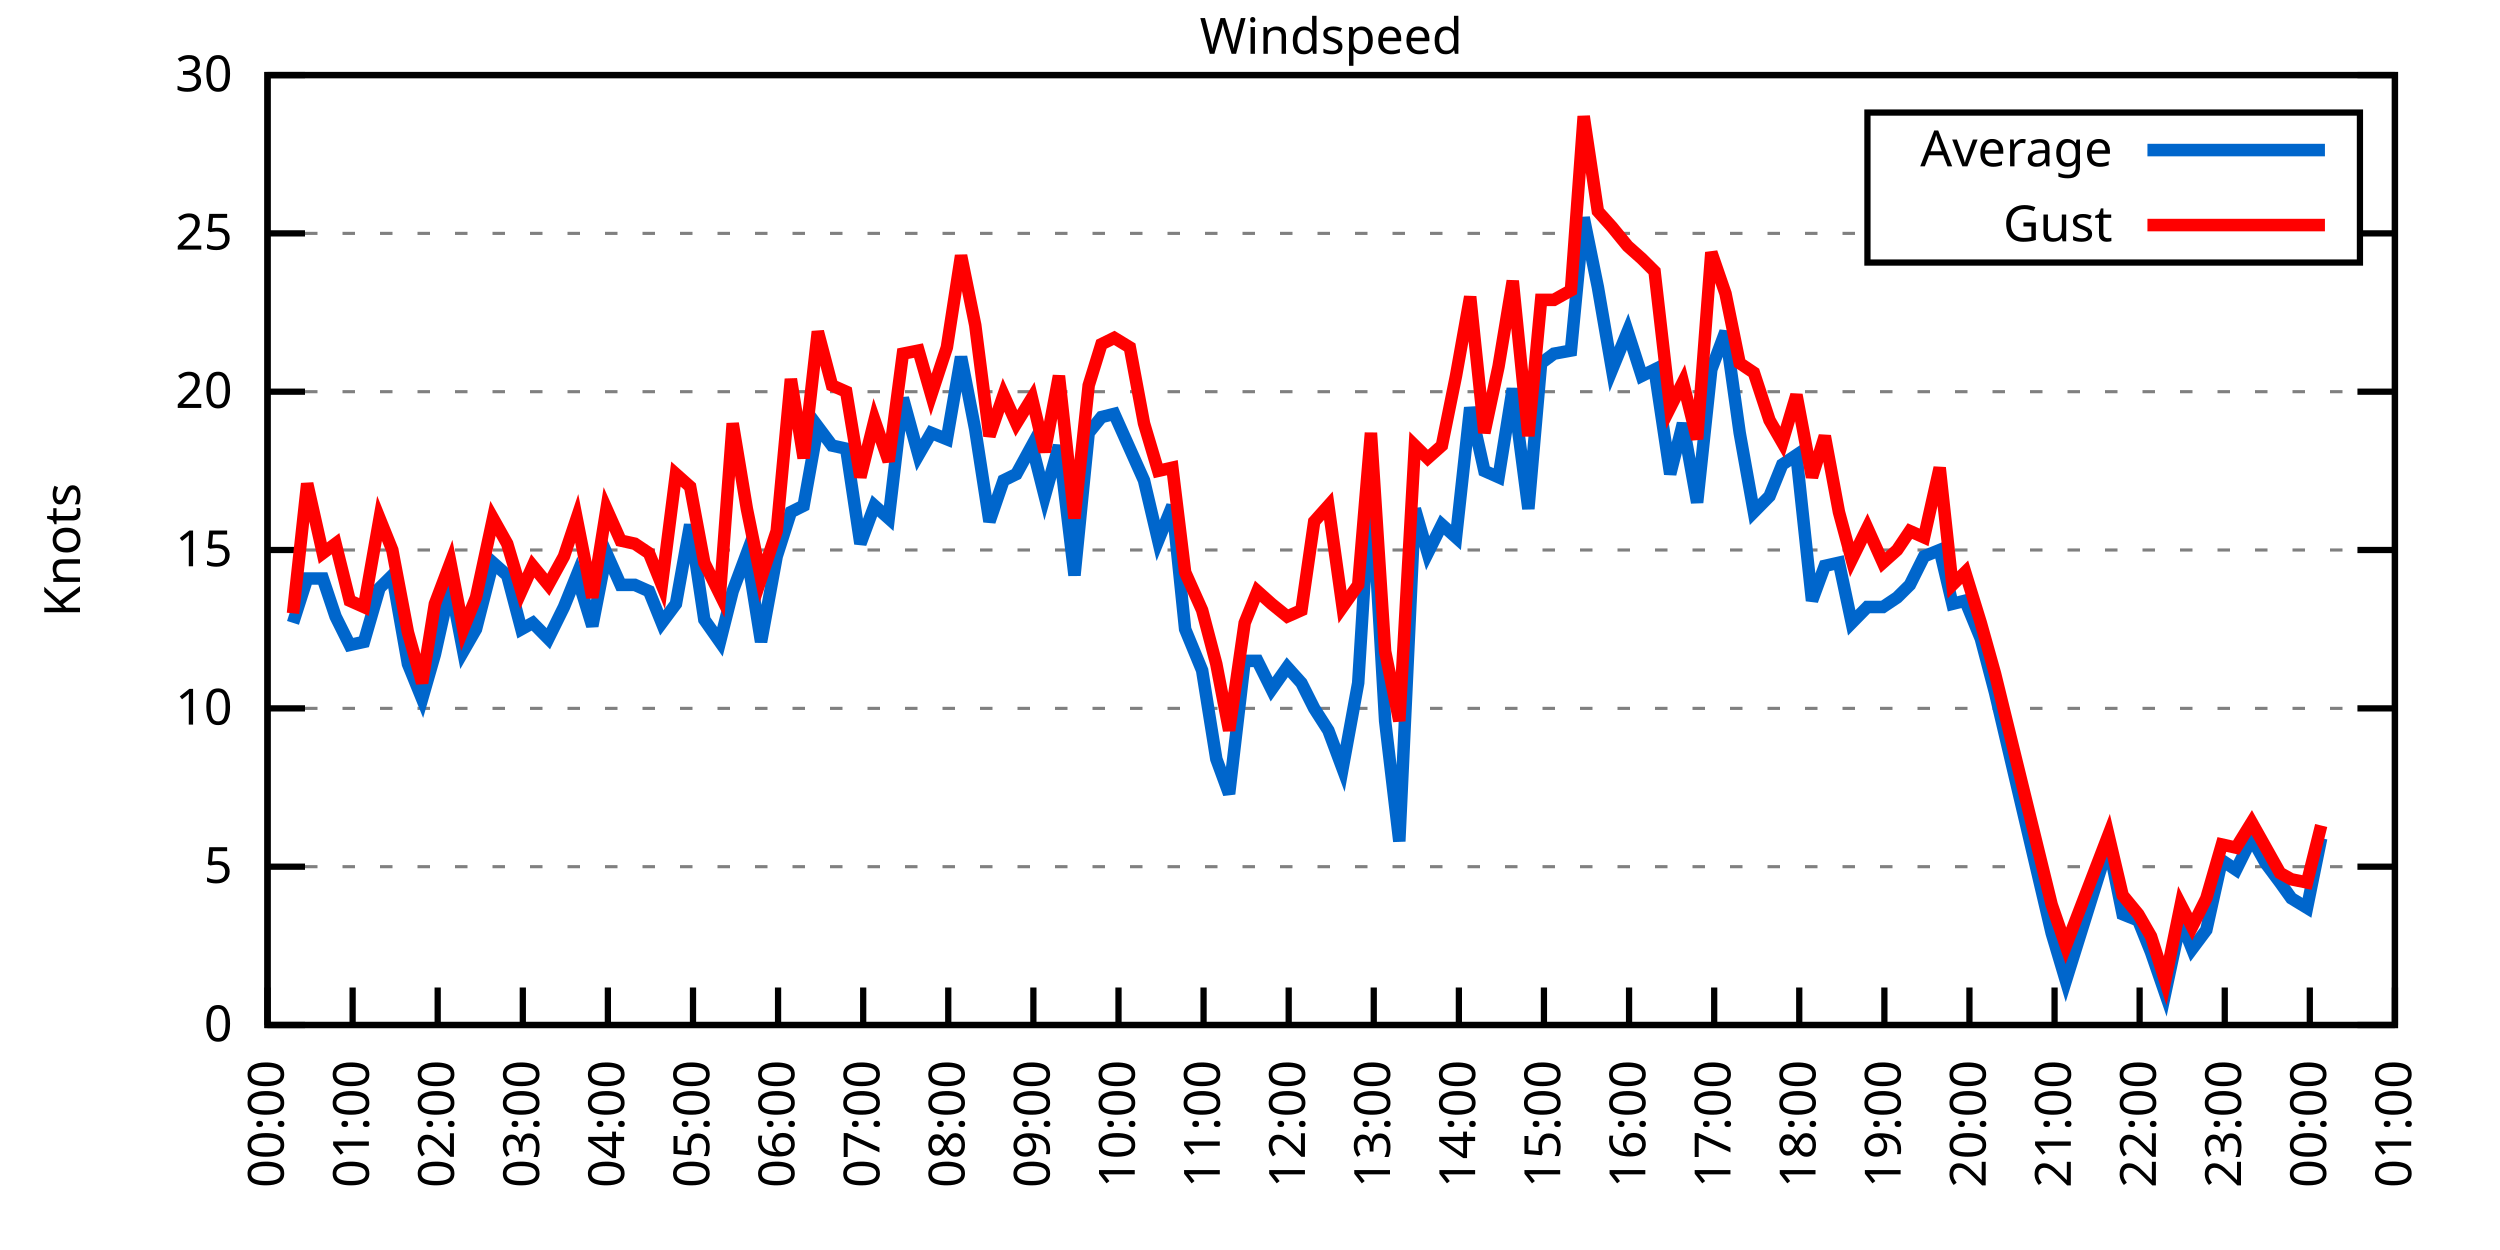
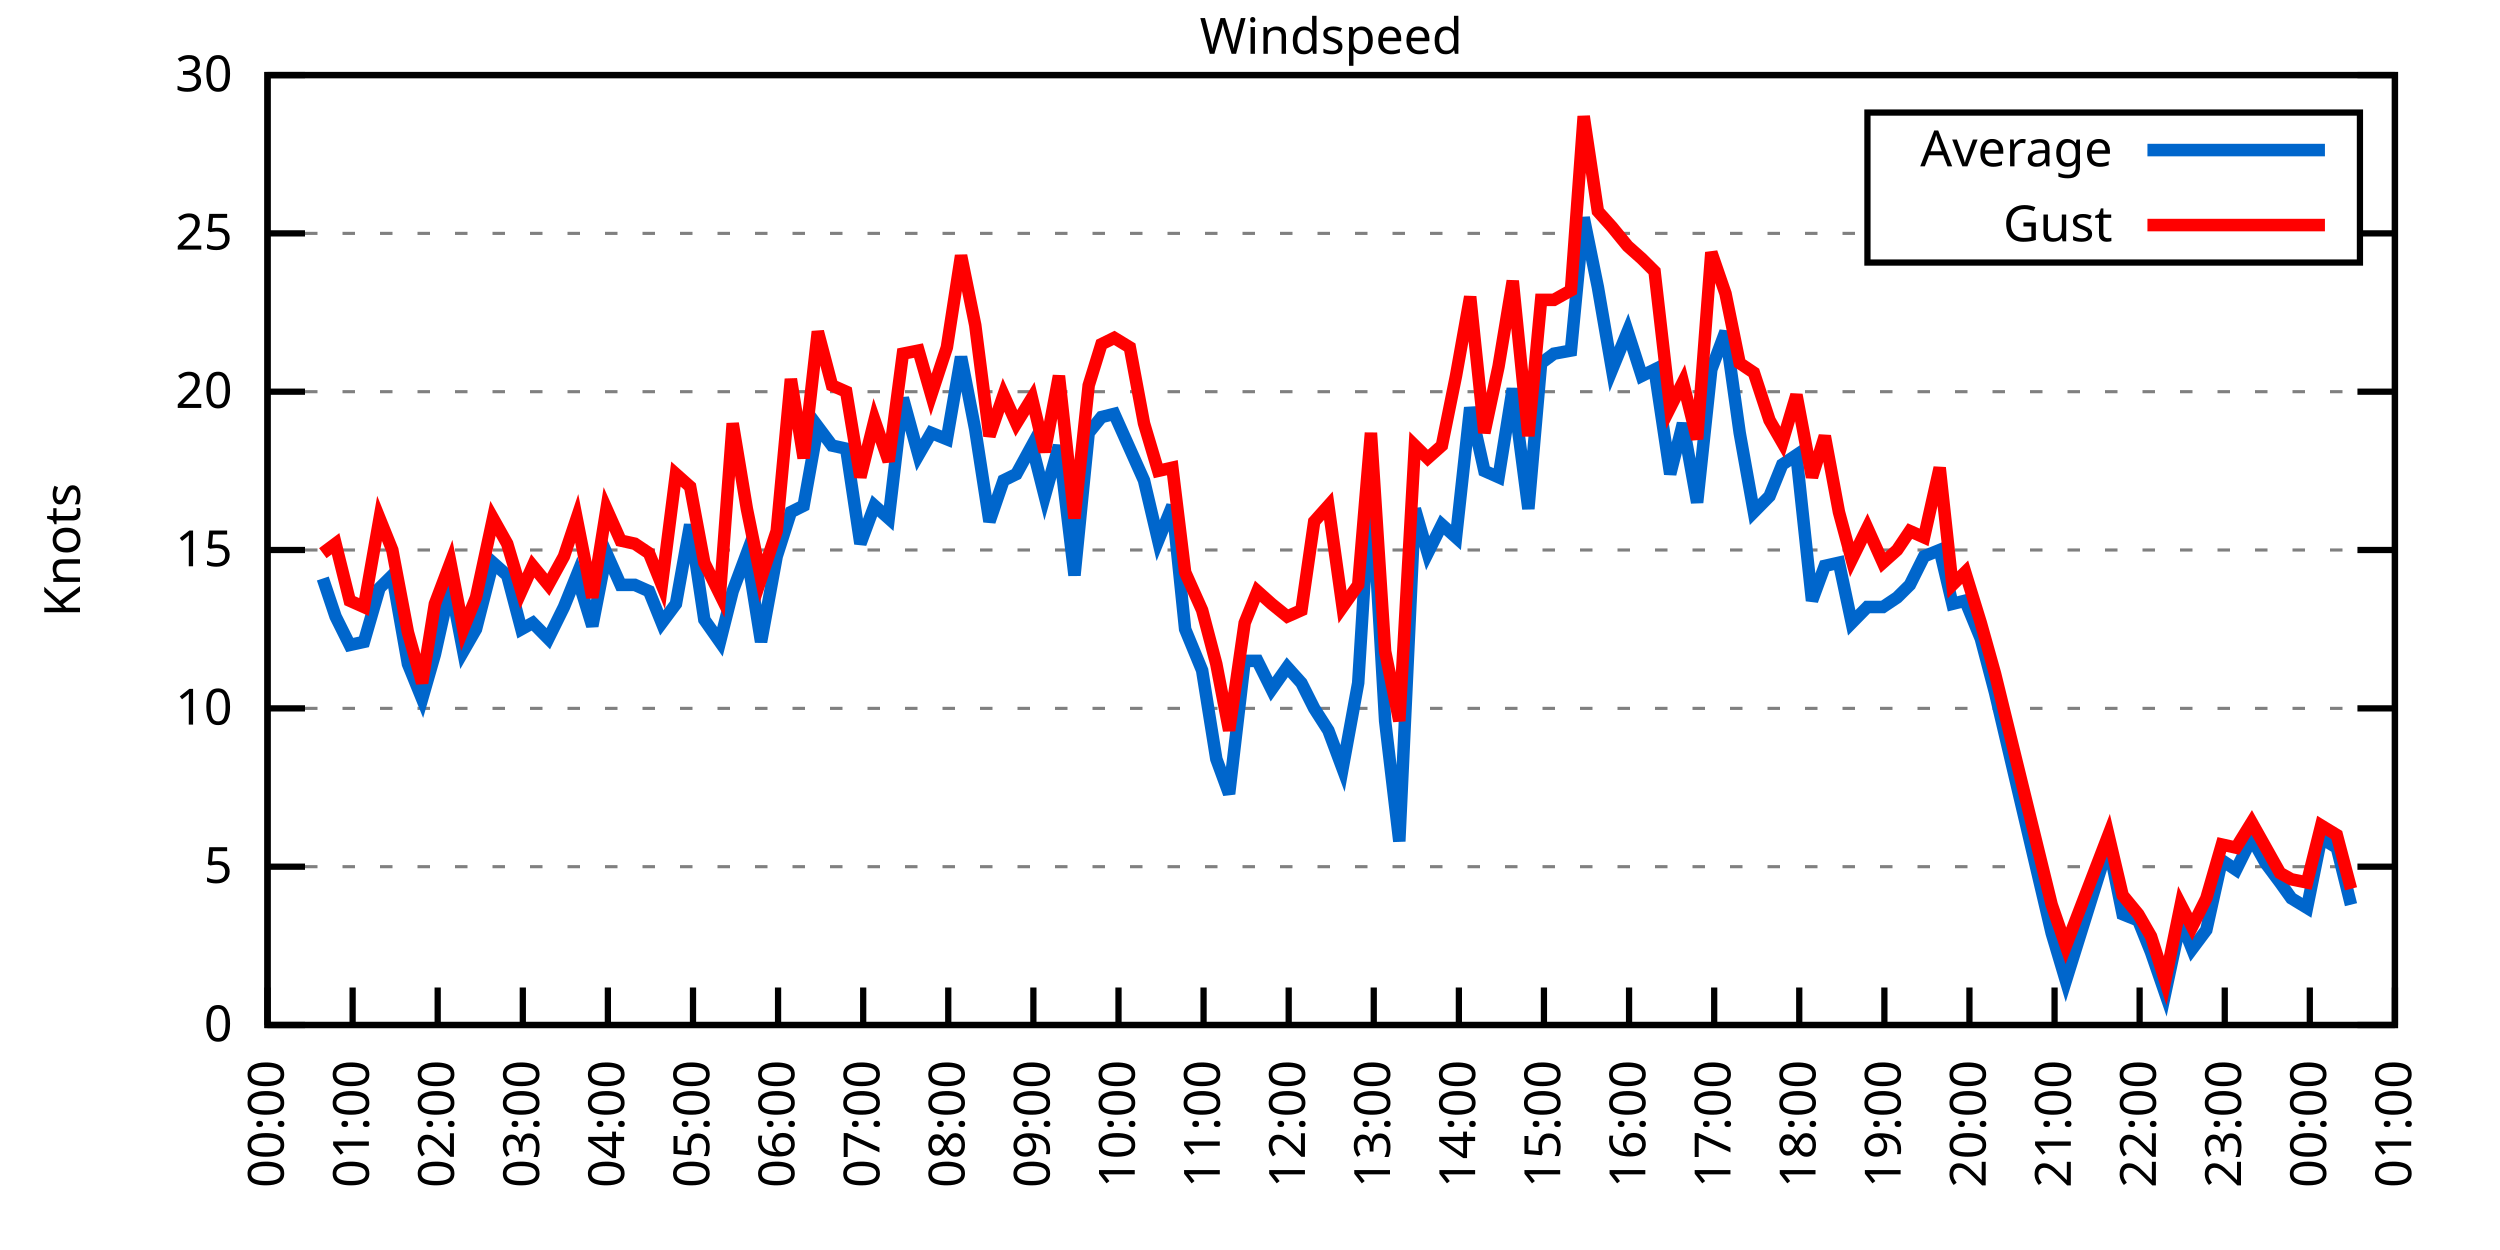
<svg xmlns="http://www.w3.org/2000/svg" xmlns:xlink="http://www.w3.org/1999/xlink" width="400" height="200" viewBox="0 0 400 200">
  <g id="gnuplot_canvas">
    <rect x="0" y="0" width="400" height="200" fill="none" />
    <defs>
      <circle id="gpDot" r="0.5" stroke-width="0.5" stroke="currentColor" />
      <path id="gpPt0" stroke-width="0.333" stroke="currentColor" d="M-1,0 h2 M0,-1 v2" />
      <path id="gpPt1" stroke-width="0.333" stroke="currentColor" d="M-1,-1 L1,1 M1,-1 L-1,1" />
      <path id="gpPt2" stroke-width="0.333" stroke="currentColor" d="M-1,0 L1,0 M0,-1 L0,1 M-1,-1 L1,1 M-1,1 L1,-1" />
      <rect id="gpPt3" stroke-width="0.333" stroke="currentColor" x="-1" y="-1" width="2" height="2" />
      <rect id="gpPt4" stroke-width="0.333" stroke="currentColor" fill="currentColor" x="-1" y="-1" width="2" height="2" />
      <circle id="gpPt5" stroke-width="0.333" stroke="currentColor" cx="0" cy="0" r="1" />
      <use xlink:href="#gpPt5" id="gpPt6" fill="currentColor" stroke="none" />
      <path id="gpPt7" stroke-width="0.333" stroke="currentColor" d="M0,-1.33 L-1.33,0.67 L1.33,0.67 z" />
      <use xlink:href="#gpPt7" id="gpPt8" fill="currentColor" stroke="none" />
      <use xlink:href="#gpPt7" id="gpPt9" stroke="currentColor" transform="rotate(180)" />
      <use xlink:href="#gpPt9" id="gpPt10" fill="currentColor" stroke="none" />
      <use xlink:href="#gpPt3" id="gpPt11" stroke="currentColor" transform="rotate(45)" />
      <use xlink:href="#gpPt11" id="gpPt12" fill="currentColor" stroke="none" />
      <path id="gpPt13" stroke-width="0.333" stroke="currentColor" d="M0,1.330 L1.265,0.411 L0.782,-1.067 L-0.782,-1.076 L-1.265,0.411 z" />
      <use xlink:href="#gpPt13" id="gpPt14" fill="currentColor" stroke="none" />
      <filter id="textbox" filterUnits="objectBoundingBox" x="0" y="0" height="1" width="1">
        <feFlood flood-color="white" flood-opacity="1" result="bgnd" />
        <feComposite in="SourceGraphic" in2="bgnd" operator="atop" />
      </filter>
      <filter id="greybox" filterUnits="objectBoundingBox" x="0" y="0" height="1" width="1">
        <feFlood flood-color="lightgrey" flood-opacity="1" result="grey" />
        <feComposite in="SourceGraphic" in2="grey" operator="atop" />
      </filter>
    </defs>
    <g fill="none" color="white" stroke="currentColor" stroke-width="1.00" stroke-linecap="butt" stroke-linejoin="miter">
</g>
    <g fill="none" color="black" stroke="currentColor" stroke-width="1.00" stroke-linecap="butt" stroke-linejoin="miter">
      <g stroke="none" shape-rendering="crispEdges">
        <polygon fill="rgb(255, 255, 255)" points="42.80,164.00 383.18,164.00 383.18,12.02 42.80,12.02 " />
      </g>
    </g>
    <g fill="none" color="black" stroke="currentColor" stroke-width="1.00" stroke-linecap="butt" stroke-linejoin="miter">
</g>
    <g fill="none" color="black" stroke="black" stroke-width="0.50" stroke-linecap="butt" stroke-linejoin="miter">
</g>
    <g fill="none" color="gray" stroke="currentColor" stroke-width="0.50" stroke-linecap="butt" stroke-linejoin="miter">
      <path stroke="gray" stroke-dasharray="2,4" class="gridline" d="M42.80,164.00 L383.19,164.00  " />
    </g>
    <g fill="none" color="gray" stroke="gray" stroke-width="1.00" stroke-linecap="butt" stroke-linejoin="miter">
</g>
    <g fill="none" color="black" stroke="currentColor" stroke-width="1.00" stroke-linecap="butt" stroke-linejoin="miter">
      <path stroke="black" d="M42.80,164.00 L48.80,164.00 M383.19,164.00 L377.19,164.00  " />
      <g transform="translate(37.20,166.60)" stroke="none" fill="black" font-family="Sans" font-size="8.00" text-anchor="end">
        <text>
          <tspan font-family="Sans"> 0</tspan>
        </text>
      </g>
    </g>
    <g fill="none" color="black" stroke="currentColor" stroke-width="1.00" stroke-linecap="butt" stroke-linejoin="miter">
</g>
    <g fill="none" color="black" stroke="black" stroke-width="0.50" stroke-linecap="butt" stroke-linejoin="miter">
</g>
    <g fill="none" color="gray" stroke="currentColor" stroke-width="0.50" stroke-linecap="butt" stroke-linejoin="miter">
      <path stroke="gray" stroke-dasharray="2,4" class="gridline" d="M42.80,138.67 L383.19,138.67  " />
    </g>
    <g fill="none" color="gray" stroke="gray" stroke-width="1.00" stroke-linecap="butt" stroke-linejoin="miter">
</g>
    <g fill="none" color="black" stroke="currentColor" stroke-width="1.00" stroke-linecap="butt" stroke-linejoin="miter">
      <path stroke="black" d="M42.80,138.67 L48.80,138.67 M383.19,138.67 L377.19,138.67  " />
      <g transform="translate(37.20,141.27)" stroke="none" fill="black" font-family="Sans" font-size="8.00" text-anchor="end">
        <text>
          <tspan font-family="Sans"> 5</tspan>
        </text>
      </g>
    </g>
    <g fill="none" color="black" stroke="currentColor" stroke-width="1.00" stroke-linecap="butt" stroke-linejoin="miter">
</g>
    <g fill="none" color="black" stroke="black" stroke-width="0.50" stroke-linecap="butt" stroke-linejoin="miter">
</g>
    <g fill="none" color="gray" stroke="currentColor" stroke-width="0.50" stroke-linecap="butt" stroke-linejoin="miter">
      <path stroke="gray" stroke-dasharray="2,4" class="gridline" d="M42.80,113.34 L383.19,113.34  " />
    </g>
    <g fill="none" color="gray" stroke="gray" stroke-width="1.00" stroke-linecap="butt" stroke-linejoin="miter">
</g>
    <g fill="none" color="black" stroke="currentColor" stroke-width="1.00" stroke-linecap="butt" stroke-linejoin="miter">
      <path stroke="black" d="M42.80,113.34 L48.80,113.34 M383.19,113.34 L377.19,113.34  " />
      <g transform="translate(37.20,115.94)" stroke="none" fill="black" font-family="Sans" font-size="8.00" text-anchor="end">
        <text>
          <tspan font-family="Sans"> 10</tspan>
        </text>
      </g>
    </g>
    <g fill="none" color="black" stroke="currentColor" stroke-width="1.00" stroke-linecap="butt" stroke-linejoin="miter">
</g>
    <g fill="none" color="black" stroke="black" stroke-width="0.50" stroke-linecap="butt" stroke-linejoin="miter">
</g>
    <g fill="none" color="gray" stroke="currentColor" stroke-width="0.50" stroke-linecap="butt" stroke-linejoin="miter">
      <path stroke="gray" stroke-dasharray="2,4" class="gridline" d="M42.80,88.00 L383.19,88.00  " />
    </g>
    <g fill="none" color="gray" stroke="gray" stroke-width="1.00" stroke-linecap="butt" stroke-linejoin="miter">
</g>
    <g fill="none" color="black" stroke="currentColor" stroke-width="1.00" stroke-linecap="butt" stroke-linejoin="miter">
      <path stroke="black" d="M42.80,88.00 L48.80,88.00 M383.19,88.00 L377.19,88.00  " />
      <g transform="translate(37.20,90.60)" stroke="none" fill="black" font-family="Sans" font-size="8.00" text-anchor="end">
        <text>
          <tspan font-family="Sans"> 15</tspan>
        </text>
      </g>
    </g>
    <g fill="none" color="black" stroke="currentColor" stroke-width="1.00" stroke-linecap="butt" stroke-linejoin="miter">
</g>
    <g fill="none" color="black" stroke="black" stroke-width="0.50" stroke-linecap="butt" stroke-linejoin="miter">
</g>
    <g fill="none" color="gray" stroke="currentColor" stroke-width="0.50" stroke-linecap="butt" stroke-linejoin="miter">
      <path stroke="gray" stroke-dasharray="2,4" class="gridline" d="M42.80,62.67 L383.19,62.67  " />
    </g>
    <g fill="none" color="gray" stroke="gray" stroke-width="1.00" stroke-linecap="butt" stroke-linejoin="miter">
</g>
    <g fill="none" color="black" stroke="currentColor" stroke-width="1.00" stroke-linecap="butt" stroke-linejoin="miter">
      <path stroke="black" d="M42.80,62.67 L48.80,62.67 M383.19,62.67 L377.19,62.67  " />
      <g transform="translate(37.20,65.27)" stroke="none" fill="black" font-family="Sans" font-size="8.00" text-anchor="end">
        <text>
          <tspan font-family="Sans"> 20</tspan>
        </text>
      </g>
    </g>
    <g fill="none" color="black" stroke="currentColor" stroke-width="1.00" stroke-linecap="butt" stroke-linejoin="miter">
</g>
    <g fill="none" color="black" stroke="black" stroke-width="0.50" stroke-linecap="butt" stroke-linejoin="miter">
</g>
    <g fill="none" color="gray" stroke="currentColor" stroke-width="0.50" stroke-linecap="butt" stroke-linejoin="miter">
      <path stroke="gray" stroke-dasharray="2,4" class="gridline" d="M42.80,37.34 L298.79,37.34 M377.59,37.34 L383.19,37.34  " />
    </g>
    <g fill="none" color="gray" stroke="gray" stroke-width="1.00" stroke-linecap="butt" stroke-linejoin="miter">
</g>
    <g fill="none" color="black" stroke="currentColor" stroke-width="1.00" stroke-linecap="butt" stroke-linejoin="miter">
      <path stroke="black" d="M42.80,37.34 L48.80,37.34 M383.19,37.34 L377.19,37.34  " />
      <g transform="translate(37.20,39.94)" stroke="none" fill="black" font-family="Sans" font-size="8.00" text-anchor="end">
        <text>
          <tspan font-family="Sans"> 25</tspan>
        </text>
      </g>
    </g>
    <g fill="none" color="black" stroke="currentColor" stroke-width="1.00" stroke-linecap="butt" stroke-linejoin="miter">
</g>
    <g fill="none" color="black" stroke="black" stroke-width="0.50" stroke-linecap="butt" stroke-linejoin="miter">
</g>
    <g fill="none" color="gray" stroke="currentColor" stroke-width="0.50" stroke-linecap="butt" stroke-linejoin="miter">
      <path stroke="gray" stroke-dasharray="2,4" class="gridline" d="M42.80,12.01 L383.19,12.01  " />
    </g>
    <g fill="none" color="gray" stroke="gray" stroke-width="1.00" stroke-linecap="butt" stroke-linejoin="miter">
</g>
    <g fill="none" color="black" stroke="currentColor" stroke-width="1.00" stroke-linecap="butt" stroke-linejoin="miter">
      <path stroke="black" d="M42.80,12.01 L48.80,12.01 M383.19,12.01 L377.19,12.01  " />
      <g transform="translate(37.20,14.61)" stroke="none" fill="black" font-family="Sans" font-size="8.00" text-anchor="end">
        <text>
          <tspan font-family="Sans"> 30</tspan>
        </text>
      </g>
    </g>
    <g fill="none" color="black" stroke="currentColor" stroke-width="1.00" stroke-linecap="butt" stroke-linejoin="miter">
      <path stroke="black" d="M42.80,164.00 L42.80,158.00  " />
      <g transform="translate(45.40,169.60) rotate(270.00)" stroke="none" fill="black" font-family="Sans" font-size="8.00" text-anchor="end">
        <text>
          <tspan font-family="Sans">00:00</tspan>
        </text>
      </g>
    </g>
    <g fill="none" color="black" stroke="currentColor" stroke-width="1.00" stroke-linecap="butt" stroke-linejoin="miter">
      <path stroke="black" d="M56.42,164.00 L56.42,158.00  " />
      <g transform="translate(59.02,169.60) rotate(270.00)" stroke="none" fill="black" font-family="Sans" font-size="8.00" text-anchor="end">
        <text>
          <tspan font-family="Sans">01:00</tspan>
        </text>
      </g>
    </g>
    <g fill="none" color="black" stroke="currentColor" stroke-width="1.00" stroke-linecap="butt" stroke-linejoin="miter">
      <path stroke="black" d="M70.03,164.00 L70.03,158.00  " />
      <g transform="translate(72.63,169.60) rotate(270.00)" stroke="none" fill="black" font-family="Sans" font-size="8.00" text-anchor="end">
        <text>
          <tspan font-family="Sans">02:00</tspan>
        </text>
      </g>
    </g>
    <g fill="none" color="black" stroke="currentColor" stroke-width="1.00" stroke-linecap="butt" stroke-linejoin="miter">
      <path stroke="black" d="M83.65,164.00 L83.65,158.00  " />
      <g transform="translate(86.25,169.60) rotate(270.00)" stroke="none" fill="black" font-family="Sans" font-size="8.00" text-anchor="end">
        <text>
          <tspan font-family="Sans">03:00</tspan>
        </text>
      </g>
    </g>
    <g fill="none" color="black" stroke="currentColor" stroke-width="1.00" stroke-linecap="butt" stroke-linejoin="miter">
      <path stroke="black" d="M97.26,164.00 L97.26,158.00  " />
      <g transform="translate(99.86,169.60) rotate(270.00)" stroke="none" fill="black" font-family="Sans" font-size="8.00" text-anchor="end">
        <text>
          <tspan font-family="Sans">04:00</tspan>
        </text>
      </g>
    </g>
    <g fill="none" color="black" stroke="currentColor" stroke-width="1.00" stroke-linecap="butt" stroke-linejoin="miter">
      <path stroke="black" d="M110.88,164.00 L110.88,158.00  " />
      <g transform="translate(113.48,169.60) rotate(270.00)" stroke="none" fill="black" font-family="Sans" font-size="8.00" text-anchor="end">
        <text>
          <tspan font-family="Sans">05:00</tspan>
        </text>
      </g>
    </g>
    <g fill="none" color="black" stroke="currentColor" stroke-width="1.00" stroke-linecap="butt" stroke-linejoin="miter">
      <path stroke="black" d="M124.49,164.00 L124.49,158.00  " />
      <g transform="translate(127.09,169.60) rotate(270.00)" stroke="none" fill="black" font-family="Sans" font-size="8.00" text-anchor="end">
        <text>
          <tspan font-family="Sans">06:00</tspan>
        </text>
      </g>
    </g>
    <g fill="none" color="black" stroke="currentColor" stroke-width="1.00" stroke-linecap="butt" stroke-linejoin="miter">
      <path stroke="black" d="M138.11,164.00 L138.11,158.00  " />
      <g transform="translate(140.71,169.60) rotate(270.00)" stroke="none" fill="black" font-family="Sans" font-size="8.00" text-anchor="end">
        <text>
          <tspan font-family="Sans">07:00</tspan>
        </text>
      </g>
    </g>
    <g fill="none" color="black" stroke="currentColor" stroke-width="1.00" stroke-linecap="butt" stroke-linejoin="miter">
      <path stroke="black" d="M151.72,164.00 L151.72,158.00  " />
      <g transform="translate(154.32,169.60) rotate(270.00)" stroke="none" fill="black" font-family="Sans" font-size="8.00" text-anchor="end">
        <text>
          <tspan font-family="Sans">08:00</tspan>
        </text>
      </g>
    </g>
    <g fill="none" color="black" stroke="currentColor" stroke-width="1.00" stroke-linecap="butt" stroke-linejoin="miter">
      <path stroke="black" d="M165.34,164.00 L165.34,158.00  " />
      <g transform="translate(167.94,169.60) rotate(270.00)" stroke="none" fill="black" font-family="Sans" font-size="8.00" text-anchor="end">
        <text>
          <tspan font-family="Sans">09:00</tspan>
        </text>
      </g>
    </g>
    <g fill="none" color="black" stroke="currentColor" stroke-width="1.00" stroke-linecap="butt" stroke-linejoin="miter">
      <path stroke="black" d="M178.96,164.00 L178.96,158.00  " />
      <g transform="translate(181.56,169.60) rotate(270.00)" stroke="none" fill="black" font-family="Sans" font-size="8.00" text-anchor="end">
        <text>
          <tspan font-family="Sans">10:00</tspan>
        </text>
      </g>
    </g>
    <g fill="none" color="black" stroke="currentColor" stroke-width="1.00" stroke-linecap="butt" stroke-linejoin="miter">
      <path stroke="black" d="M192.57,164.00 L192.57,158.00  " />
      <g transform="translate(195.17,169.60) rotate(270.00)" stroke="none" fill="black" font-family="Sans" font-size="8.00" text-anchor="end">
        <text>
          <tspan font-family="Sans">11:00</tspan>
        </text>
      </g>
    </g>
    <g fill="none" color="black" stroke="currentColor" stroke-width="1.00" stroke-linecap="butt" stroke-linejoin="miter">
      <path stroke="black" d="M206.19,164.00 L206.19,158.00  " />
      <g transform="translate(208.79,169.60) rotate(270.00)" stroke="none" fill="black" font-family="Sans" font-size="8.00" text-anchor="end">
        <text>
          <tspan font-family="Sans">12:00</tspan>
        </text>
      </g>
    </g>
    <g fill="none" color="black" stroke="currentColor" stroke-width="1.00" stroke-linecap="butt" stroke-linejoin="miter">
      <path stroke="black" d="M219.80,164.00 L219.80,158.00  " />
      <g transform="translate(222.40,169.60) rotate(270.00)" stroke="none" fill="black" font-family="Sans" font-size="8.00" text-anchor="end">
        <text>
          <tspan font-family="Sans">13:00</tspan>
        </text>
      </g>
    </g>
    <g fill="none" color="black" stroke="currentColor" stroke-width="1.00" stroke-linecap="butt" stroke-linejoin="miter">
      <path stroke="black" d="M233.42,164.00 L233.42,158.00  " />
      <g transform="translate(236.02,169.60) rotate(270.00)" stroke="none" fill="black" font-family="Sans" font-size="8.00" text-anchor="end">
        <text>
          <tspan font-family="Sans">14:00</tspan>
        </text>
      </g>
    </g>
    <g fill="none" color="black" stroke="currentColor" stroke-width="1.00" stroke-linecap="butt" stroke-linejoin="miter">
      <path stroke="black" d="M247.03,164.00 L247.03,158.00  " />
      <g transform="translate(249.63,169.60) rotate(270.00)" stroke="none" fill="black" font-family="Sans" font-size="8.00" text-anchor="end">
        <text>
          <tspan font-family="Sans">15:00</tspan>
        </text>
      </g>
    </g>
    <g fill="none" color="black" stroke="currentColor" stroke-width="1.00" stroke-linecap="butt" stroke-linejoin="miter">
      <path stroke="black" d="M260.65,164.00 L260.65,158.00  " />
      <g transform="translate(263.25,169.60) rotate(270.00)" stroke="none" fill="black" font-family="Sans" font-size="8.00" text-anchor="end">
        <text>
          <tspan font-family="Sans">16:00</tspan>
        </text>
      </g>
    </g>
    <g fill="none" color="black" stroke="currentColor" stroke-width="1.00" stroke-linecap="butt" stroke-linejoin="miter">
      <path stroke="black" d="M274.27,164.00 L274.27,158.00  " />
      <g transform="translate(276.87,169.60) rotate(270.00)" stroke="none" fill="black" font-family="Sans" font-size="8.00" text-anchor="end">
        <text>
          <tspan font-family="Sans">17:00</tspan>
        </text>
      </g>
    </g>
    <g fill="none" color="black" stroke="currentColor" stroke-width="1.00" stroke-linecap="butt" stroke-linejoin="miter">
      <path stroke="black" d="M287.88,164.00 L287.88,158.00  " />
      <g transform="translate(290.48,169.60) rotate(270.00)" stroke="none" fill="black" font-family="Sans" font-size="8.00" text-anchor="end">
        <text>
          <tspan font-family="Sans">18:00</tspan>
        </text>
      </g>
    </g>
    <g fill="none" color="black" stroke="currentColor" stroke-width="1.00" stroke-linecap="butt" stroke-linejoin="miter">
      <path stroke="black" d="M301.50,164.00 L301.50,158.00  " />
      <g transform="translate(304.10,169.60) rotate(270.00)" stroke="none" fill="black" font-family="Sans" font-size="8.00" text-anchor="end">
        <text>
          <tspan font-family="Sans">19:00</tspan>
        </text>
      </g>
    </g>
    <g fill="none" color="black" stroke="currentColor" stroke-width="1.00" stroke-linecap="butt" stroke-linejoin="miter">
      <path stroke="black" d="M315.11,164.00 L315.11,158.00  " />
      <g transform="translate(317.71,169.60) rotate(270.00)" stroke="none" fill="black" font-family="Sans" font-size="8.00" text-anchor="end">
        <text>
          <tspan font-family="Sans">20:00</tspan>
        </text>
      </g>
    </g>
    <g fill="none" color="black" stroke="currentColor" stroke-width="1.00" stroke-linecap="butt" stroke-linejoin="miter">
      <path stroke="black" d="M328.73,164.00 L328.73,158.00  " />
      <g transform="translate(331.33,169.60) rotate(270.00)" stroke="none" fill="black" font-family="Sans" font-size="8.00" text-anchor="end">
        <text>
          <tspan font-family="Sans">21:00</tspan>
        </text>
      </g>
    </g>
    <g fill="none" color="black" stroke="currentColor" stroke-width="1.00" stroke-linecap="butt" stroke-linejoin="miter">
      <path stroke="black" d="M342.34,164.00 L342.34,158.00  " />
      <g transform="translate(344.94,169.60) rotate(270.00)" stroke="none" fill="black" font-family="Sans" font-size="8.00" text-anchor="end">
        <text>
          <tspan font-family="Sans">22:00</tspan>
        </text>
      </g>
    </g>
    <g fill="none" color="black" stroke="currentColor" stroke-width="1.00" stroke-linecap="butt" stroke-linejoin="miter">
      <path stroke="black" d="M355.96,164.00 L355.96,158.00  " />
      <g transform="translate(358.56,169.60) rotate(270.00)" stroke="none" fill="black" font-family="Sans" font-size="8.00" text-anchor="end">
        <text>
          <tspan font-family="Sans">23:00</tspan>
        </text>
      </g>
    </g>
    <g fill="none" color="black" stroke="currentColor" stroke-width="1.00" stroke-linecap="butt" stroke-linejoin="miter">
      <path stroke="black" d="M369.57,164.00 L369.57,158.00  " />
      <g transform="translate(372.17,169.60) rotate(270.00)" stroke="none" fill="black" font-family="Sans" font-size="8.00" text-anchor="end">
        <text>
          <tspan font-family="Sans">00:00</tspan>
        </text>
      </g>
    </g>
    <g fill="none" color="black" stroke="currentColor" stroke-width="1.00" stroke-linecap="butt" stroke-linejoin="miter">
      <path stroke="black" d="M383.19,164.00 L383.19,158.00  " />
      <g transform="translate(385.79,169.60) rotate(270.00)" stroke="none" fill="black" font-family="Sans" font-size="8.00" text-anchor="end">
        <text>
          <tspan font-family="Sans">01:00</tspan>
        </text>
      </g>
    </g>
    <g fill="none" color="black" stroke="currentColor" stroke-width="1.00" stroke-linecap="butt" stroke-linejoin="miter">
</g>
    <g fill="none" color="black" stroke="currentColor" stroke-width="1.00" stroke-linecap="butt" stroke-linejoin="miter">
      <path stroke="black" d="M42.80,12.01 L42.80,164.00 L383.19,164.00 L383.19,12.01 L42.80,12.01 Z  " />
    </g>
    <g fill="none" color="black" stroke="currentColor" stroke-width="1.00" stroke-linecap="butt" stroke-linejoin="miter">
</g>
    <g fill="none" color="black" stroke="currentColor" stroke-width="1.00" stroke-linecap="butt" stroke-linejoin="miter">
      <path stroke="black" d="M298.79,42.01 L298.79,18.01 L377.59,18.01 L377.59,42.01 L298.79,42.01 Z  " />
    </g>
    <g id="Windspeed_plot_1">
      <g fill="none" color="white" stroke="black" stroke-width="2.00" stroke-linecap="butt" stroke-linejoin="miter">
</g>
      <g fill="none" color="black" stroke="currentColor" stroke-width="2.00" stroke-linecap="butt" stroke-linejoin="miter">
        <g transform="translate(337.99,26.61)" stroke="none" fill="black" font-family="Sans" font-size="8.00" text-anchor="end">
          <text>
            <tspan font-family="Sans">Average</tspan>
          </text>
        </g>
      </g>
      <g fill="none" color="black" stroke="currentColor" stroke-width="2.00" stroke-linecap="butt" stroke-linejoin="miter">
-         <path stroke="rgb(  0, 102, 204)" d="M343.59,24.01 L371.99,24.01 M46.88,99.66 L49.15,92.56 L51.65,92.56 L53.69,98.64 L55.96,103.20 L58.23,102.70   L60.73,94.08 L62.77,92.06 L65.27,106.24 L67.54,111.82 L69.58,104.72 L72.07,93.58 L74.12,104.22 L76.16,100.67   L78.88,90.03 L81.15,92.06 L83.42,100.67 L85.24,99.66 L87.73,102.19 L90.23,97.12 L92.27,92.06 L94.77,100.16   L97.04,88.51 L99.30,93.58 L101.57,93.58 L103.84,94.59 L105.89,99.66 L108.15,96.62 L110.42,83.95 L112.69,99.15   L115.19,102.70 L117.23,94.59 L119.50,88.51 L121.77,102.70 L124.27,89.02 L126.54,81.93 L128.58,80.91 L130.85,68.25   L133.12,71.29 L135.39,71.79 L137.66,86.99 L139.92,80.91 L142.19,82.94 L144.46,63.69 L146.96,72.81 L149.00,69.26   L151.50,70.27 L153.77,57.10 L156.04,68.75 L158.31,83.45 L160.57,76.86 L162.62,75.85 L165.11,71.29 L167.16,79.39   L169.43,71.29 L171.92,92.06 L174.19,69.26 L176.23,66.73 L178.28,66.22 L180.77,71.79 L183.04,76.86 L185.31,86.49   L187.58,80.91 L189.62,100.67 L192.34,107.26 L194.61,121.44 L196.66,127.02 L199.15,105.74 L201.19,105.74 L203.46,110.30   L205.96,106.75 L208.23,109.28 L210.27,113.34 L212.54,116.88 L214.81,122.96 L217.31,109.28 L219.35,76.35 L221.62,115.36   L223.89,134.62 L226.38,81.42 L228.43,88.51 L230.70,83.95 L232.96,85.98 L235.23,65.21 L237.50,75.34 L239.77,76.35   L242.04,62.17 L244.54,81.42 L246.58,58.11 L248.62,56.59 L251.35,56.09 L253.39,34.81 L255.66,45.95 L257.93,59.13   L260.42,53.05 L262.69,60.14 L264.73,59.13 L267.23,75.85 L269.27,67.74 L271.54,80.41 L273.81,59.13 L276.08,53.05   L278.35,69.26 L280.62,81.93 L283.12,79.39 L285.16,74.33 L287.43,72.81 L289.92,96.11 L291.97,90.54 L294.23,90.03   L296.28,99.66 L298.77,97.12 L301.27,97.12 L303.54,95.60 L305.58,93.58 L307.85,89.02 L310.35,88.00 L312.39,96.62   L314.43,96.11 L316.93,102.19 L319.20,110.80 L328.27,149.31 L330.54,156.91 L337.35,135.12 L339.62,146.27 L342.12,147.28   L344.16,152.35 L346.43,158.93 L348.92,147.28 L350.74,151.84 L353.01,148.80 L355.50,137.66 L357.77,139.17 L360.27,134.11   L362.54,138.16 L364.81,141.20 L366.62,143.73 L369.12,145.25 L371.39,134.11  " />
+         <path stroke="rgb(  0, 102, 204)" d="M343.59,24.01 L371.99,24.01 M51.65,92.56 L53.69,98.64 L55.96,103.20 L58.23,102.70 L60.73,94.08 L62.77,92.06   L65.27,106.24 L67.54,111.82 L69.58,104.72 L72.07,93.58 L74.12,104.22 L76.16,100.67 L78.88,90.03 L81.15,92.06   L83.42,100.67 L85.24,99.66 L87.73,102.19 L90.23,97.12 L92.27,92.06 L94.77,100.16 L97.04,88.51 L99.30,93.58   L101.57,93.58 L103.84,94.59 L105.89,99.66 L108.15,96.62 L110.42,83.95 L112.69,99.15 L115.19,102.70 L117.23,94.59   L119.50,88.51 L121.77,102.70 L124.27,89.02 L126.54,81.93 L128.58,80.91 L130.85,68.25 L133.12,71.29 L135.39,71.79   L137.66,86.99 L139.92,80.91 L142.19,82.94 L144.46,63.69 L146.96,72.81 L149.00,69.26 L151.50,70.27 L153.77,57.10   L156.04,68.75 L158.31,83.45 L160.57,76.86 L162.62,75.85 L165.11,71.29 L167.16,79.39 L169.43,71.29 L171.92,92.06   L174.19,69.26 L176.23,66.73 L178.28,66.22 L180.77,71.79 L183.04,76.86 L185.31,86.49 L187.58,80.91 L189.62,100.67   L192.34,107.26 L194.61,121.44 L196.66,127.02 L199.15,105.74 L201.19,105.74 L203.46,110.30 L205.96,106.75 L208.23,109.28   L210.27,113.34 L212.54,116.88 L214.81,122.96 L217.31,109.28 L219.35,76.35 L221.62,115.36 L223.89,134.62 L226.38,81.42   L228.43,88.51 L230.70,83.95 L232.96,85.98 L235.23,65.21 L237.50,75.34 L239.77,76.35 L242.04,62.17 L244.54,81.42   L246.58,58.11 L248.62,56.59 L251.35,56.09 L253.39,34.81 L255.66,45.95 L257.93,59.13 L260.42,53.05 L262.69,60.14   L264.73,59.13 L267.23,75.85 L269.27,67.74 L271.54,80.41 L273.81,59.13 L276.08,53.05 L278.35,69.26 L280.62,81.93   L283.12,79.39 L285.16,74.33 L287.43,72.81 L289.92,96.11 L291.97,90.54 L294.23,90.03 L296.28,99.66 L298.77,97.12   L301.27,97.12 L303.54,95.60 L305.58,93.58 L307.85,89.02 L310.35,88.00 L312.39,96.62 L314.43,96.11 L316.93,102.19   L319.20,110.80 L328.27,149.31 L330.54,156.91 L337.35,135.12 L339.62,146.27 L342.12,147.28 L344.16,152.35 L346.43,158.93   L348.92,147.28 L350.74,151.84 L353.01,148.80 L355.50,137.66 L357.77,139.17 L360.27,134.11 L362.54,138.16 L364.81,141.20   L366.62,143.73 L369.12,145.25 L371.39,134.11 L373.89,135.63 L376.16,144.75  " />
      </g>
    </g>
    <g id="Windspeed_plot_2">
      <g fill="none" color="black" stroke="currentColor" stroke-width="2.00" stroke-linecap="butt" stroke-linejoin="miter">
        <g transform="translate(337.99,38.61)" stroke="none" fill="black" font-family="Sans" font-size="8.00" text-anchor="end">
          <text>
            <tspan font-family="Sans">Gust</tspan>
          </text>
        </g>
      </g>
      <g fill="none" color="black" stroke="currentColor" stroke-width="2.00" stroke-linecap="butt" stroke-linejoin="miter">
-         <path stroke="rgb(255,   0,   0)" d="M343.59,36.01 L371.99,36.01 M46.88,98.14 L49.15,77.37 L51.65,88.51 L53.69,86.99 L55.96,96.11 L58.23,97.12   L60.73,82.94 L62.77,88.00 L65.27,101.18 L67.54,109.28 L69.58,96.62 L72.07,90.03 L74.12,100.67 L76.16,95.60   L78.88,82.94 L81.15,86.99 L83.42,94.59 L85.24,90.54 L87.73,93.58 L90.23,89.02 L92.27,82.94 L94.77,95.60   L97.04,81.42 L99.30,86.49 L101.57,86.99 L103.84,88.51 L105.89,93.58 L108.15,75.85 L110.42,77.87 L112.69,90.03   L115.19,95.10 L117.23,67.74 L119.50,81.42 L121.77,92.56 L124.27,84.97 L126.54,60.65 L128.58,73.31 L130.85,53.05   L133.12,61.66 L135.39,62.67 L137.66,76.35 L139.92,67.23 L142.19,73.82 L144.46,56.59 L146.96,56.09 L149.00,63.18   L151.50,55.58 L153.77,40.89 L156.04,52.03 L158.31,69.77 L160.57,63.18 L162.62,67.74 L165.11,63.69 L167.16,72.30   L169.43,60.14 L171.92,82.94 L174.19,61.66 L176.23,55.07 L178.28,54.06 L180.77,55.58 L183.04,67.74 L185.31,75.34   L187.58,74.83 L189.62,91.55 L192.34,97.63 L194.61,106.24 L196.66,116.88 L199.15,99.66 L201.19,94.59 L203.46,96.62   L205.96,98.64 L208.23,97.63 L210.27,83.45 L212.54,80.91 L214.81,97.12 L217.31,93.58 L219.35,69.26 L221.62,104.22   L223.89,115.36 L226.38,71.29 L228.43,73.31 L230.70,71.29 L232.96,60.14 L235.23,47.47 L237.50,69.26 L239.77,58.62   L242.04,44.94 L244.54,69.77 L246.58,47.98 L248.62,47.98 L251.35,46.46 L253.39,18.60 L255.66,33.80 L257.93,36.33   L260.42,39.37 L262.69,41.39 L264.73,43.42 L267.23,65.21 L269.27,61.15 L271.54,70.27 L273.81,40.38 L276.08,46.97   L278.35,58.11 L280.62,59.63 L283.12,67.23 L285.16,70.78 L287.43,63.18 L289.92,76.35 L291.97,69.77 L294.23,81.93   L296.28,89.52 L298.77,84.46 L301.27,90.03 L303.54,88.00 L305.58,84.97 L307.85,85.98 L310.35,74.83 L312.39,93.58   L314.43,91.55 L316.93,99.66 L319.20,107.76 L328.27,144.75 L330.54,151.33 L337.35,133.60 L339.62,143.23 L342.12,146.27   L344.16,149.81 L346.43,156.91 L348.92,144.75 L350.74,148.29 L353.01,143.73 L355.50,135.12 L357.77,135.63 L360.27,131.58   L362.54,135.63 L364.81,139.68 L366.62,140.69 L369.12,141.20 L371.39,132.08  " />
+         <path stroke="rgb(255,   0,   0)" d="M343.59,36.01 L371.99,36.01 M51.65,88.51 L53.69,86.99 L55.96,96.11 L58.23,97.12 L60.73,82.94 L62.77,88.00   L65.27,101.18 L67.54,109.28 L69.58,96.62 L72.07,90.03 L74.12,100.67 L76.16,95.60 L78.88,82.94 L81.15,86.99   L83.42,94.59 L85.24,90.54 L87.73,93.58 L90.23,89.02 L92.27,82.94 L94.77,95.60 L97.04,81.42 L99.30,86.49   L101.57,86.99 L103.84,88.51 L105.89,93.58 L108.15,75.85 L110.42,77.87 L112.69,90.03 L115.19,95.10 L117.23,67.74   L119.50,81.42 L121.77,92.56 L124.27,84.97 L126.54,60.65 L128.58,73.31 L130.85,53.05 L133.12,61.66 L135.39,62.67   L137.66,76.35 L139.92,67.23 L142.19,73.82 L144.46,56.59 L146.96,56.09 L149.00,63.18 L151.50,55.58 L153.77,40.89   L156.04,52.03 L158.31,69.77 L160.57,63.18 L162.62,67.74 L165.11,63.69 L167.16,72.30 L169.43,60.14 L171.92,82.94   L174.19,61.66 L176.23,55.07 L178.28,54.06 L180.77,55.58 L183.04,67.74 L185.31,75.34 L187.58,74.83 L189.62,91.55   L192.34,97.63 L194.61,106.24 L196.66,116.88 L199.15,99.66 L201.19,94.59 L203.46,96.62 L205.96,98.64 L208.23,97.63   L210.27,83.45 L212.54,80.91 L214.81,97.12 L217.31,93.58 L219.35,69.26 L221.62,104.22 L223.89,115.36 L226.38,71.29   L228.43,73.31 L230.70,71.29 L232.96,60.14 L235.23,47.47 L237.50,69.26 L239.77,58.62 L242.04,44.94 L244.54,69.77   L246.58,47.98 L248.62,47.98 L251.35,46.46 L253.39,18.60 L255.66,33.80 L257.93,36.33 L260.42,39.37 L262.69,41.39   L264.73,43.42 L267.23,65.21 L269.27,61.15 L271.54,70.27 L273.81,40.38 L276.08,46.97 L278.35,58.11 L280.62,59.63   L283.12,67.23 L285.16,70.78 L287.43,63.18 L289.92,76.35 L291.97,69.77 L294.23,81.93 L296.28,89.52 L298.77,84.46   L301.27,90.03 L303.54,88.00 L305.58,84.97 L307.85,85.98 L310.35,74.83 L312.39,93.58 L314.43,91.55 L316.93,99.66   L319.20,107.76 L328.27,144.75 L330.54,151.33 L337.35,133.60 L339.62,143.23 L342.12,146.27 L344.16,149.81 L346.43,156.91   L348.92,144.75 L350.74,148.29 L353.01,143.73 L355.50,135.12 L357.77,135.63 L360.27,131.58 L362.54,135.63 L364.81,139.68   L366.62,140.69 L369.12,141.20 L371.39,132.08 L373.89,133.60 L376.16,142.21  " />
      </g>
    </g>
    <g fill="none" color="black" stroke="currentColor" stroke-width="2.00" stroke-linecap="butt" stroke-linejoin="miter">
</g>
    <g fill="none" color="black" stroke="black" stroke-width="1.00" stroke-linecap="butt" stroke-linejoin="miter">
</g>
    <g fill="none" color="black" stroke="currentColor" stroke-width="1.00" stroke-linecap="butt" stroke-linejoin="miter">
      <path stroke="black" d="M42.80,12.01 L42.80,164.00 L383.19,164.00 L383.19,12.01 L42.80,12.01 Z  " />
      <g transform="translate(12.80,88.01) rotate(270.00)" stroke="none" fill="black" font-family="Sans" font-size="8.00" text-anchor="middle">
        <text>
          <tspan font-family="Sans">Knots</tspan>
        </text>
      </g>
    </g>
    <g fill="none" color="black" stroke="currentColor" stroke-width="1.00" stroke-linecap="butt" stroke-linejoin="miter">
</g>
    <g fill="none" color="black" stroke="currentColor" stroke-width="1.00" stroke-linecap="butt" stroke-linejoin="miter">
      <g transform="translate(212.99,8.61)" stroke="none" fill="black" font-family="Sans" font-size="8.00" text-anchor="middle">
        <text>
          <tspan font-family="Sans">Windspeed</tspan>
        </text>
      </g>
    </g>
    <g fill="none" color="black" stroke="currentColor" stroke-width="1.00" stroke-linecap="butt" stroke-linejoin="miter">
</g>
  </g>
</svg>
